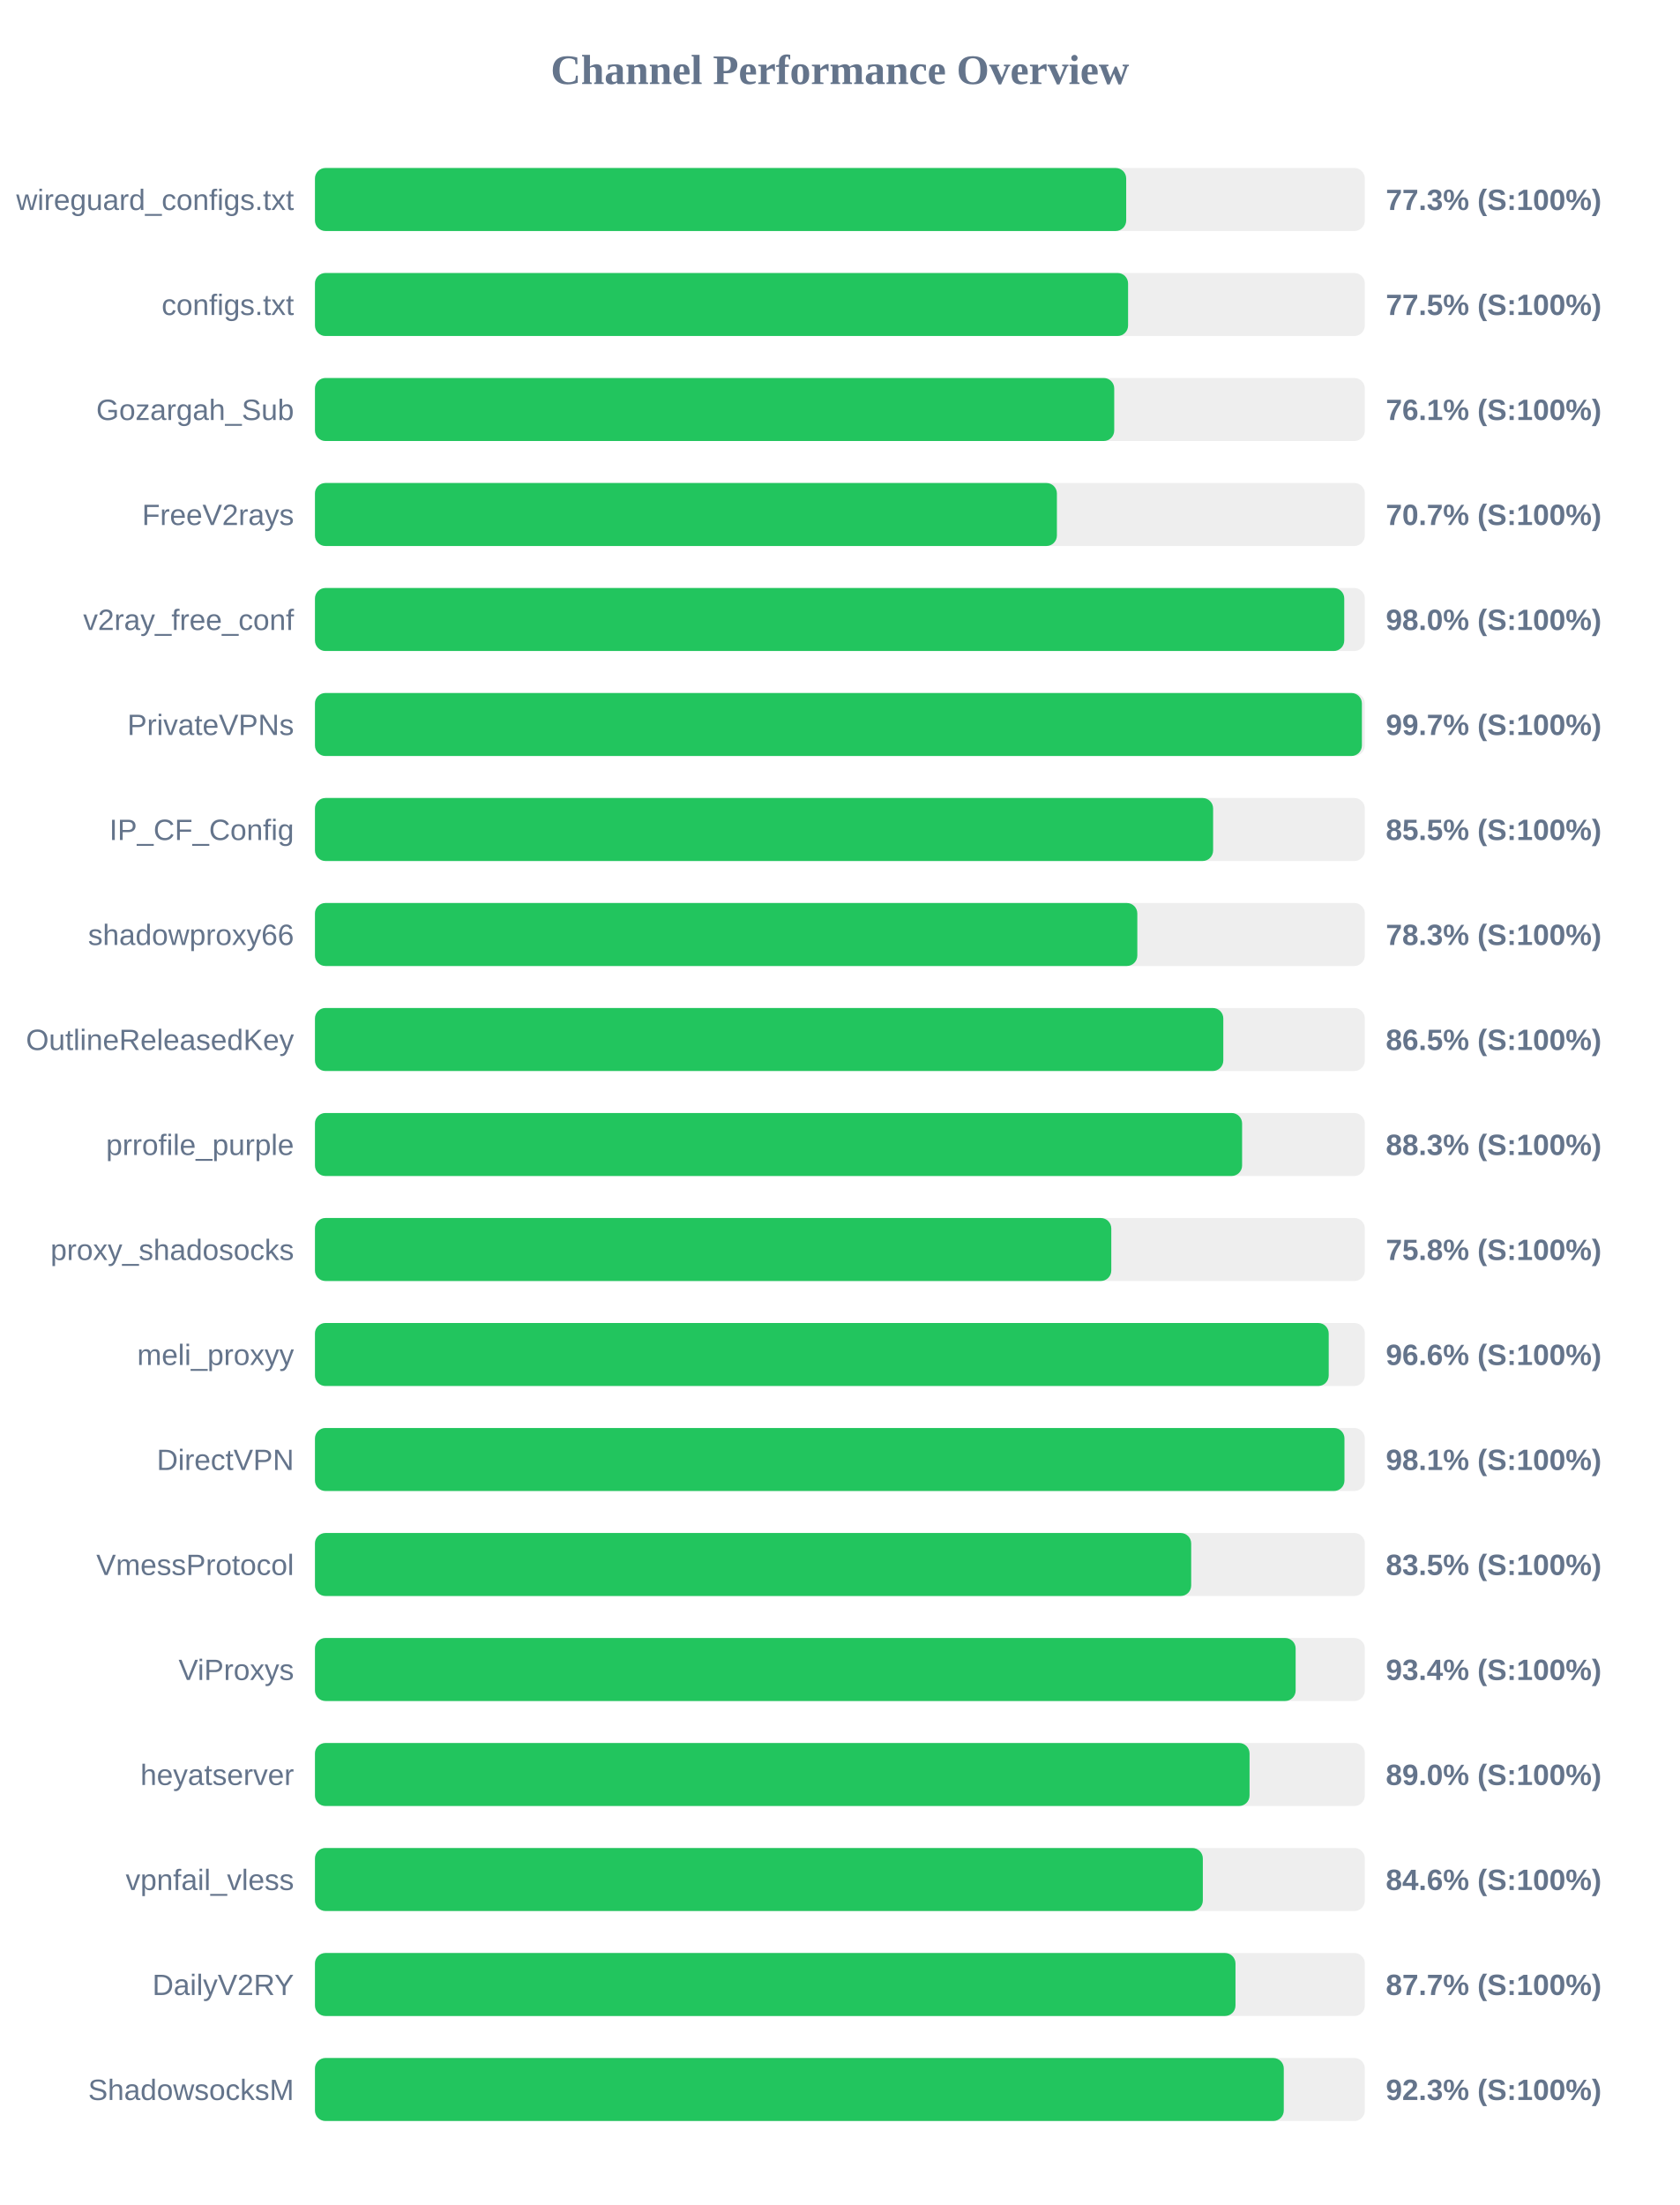
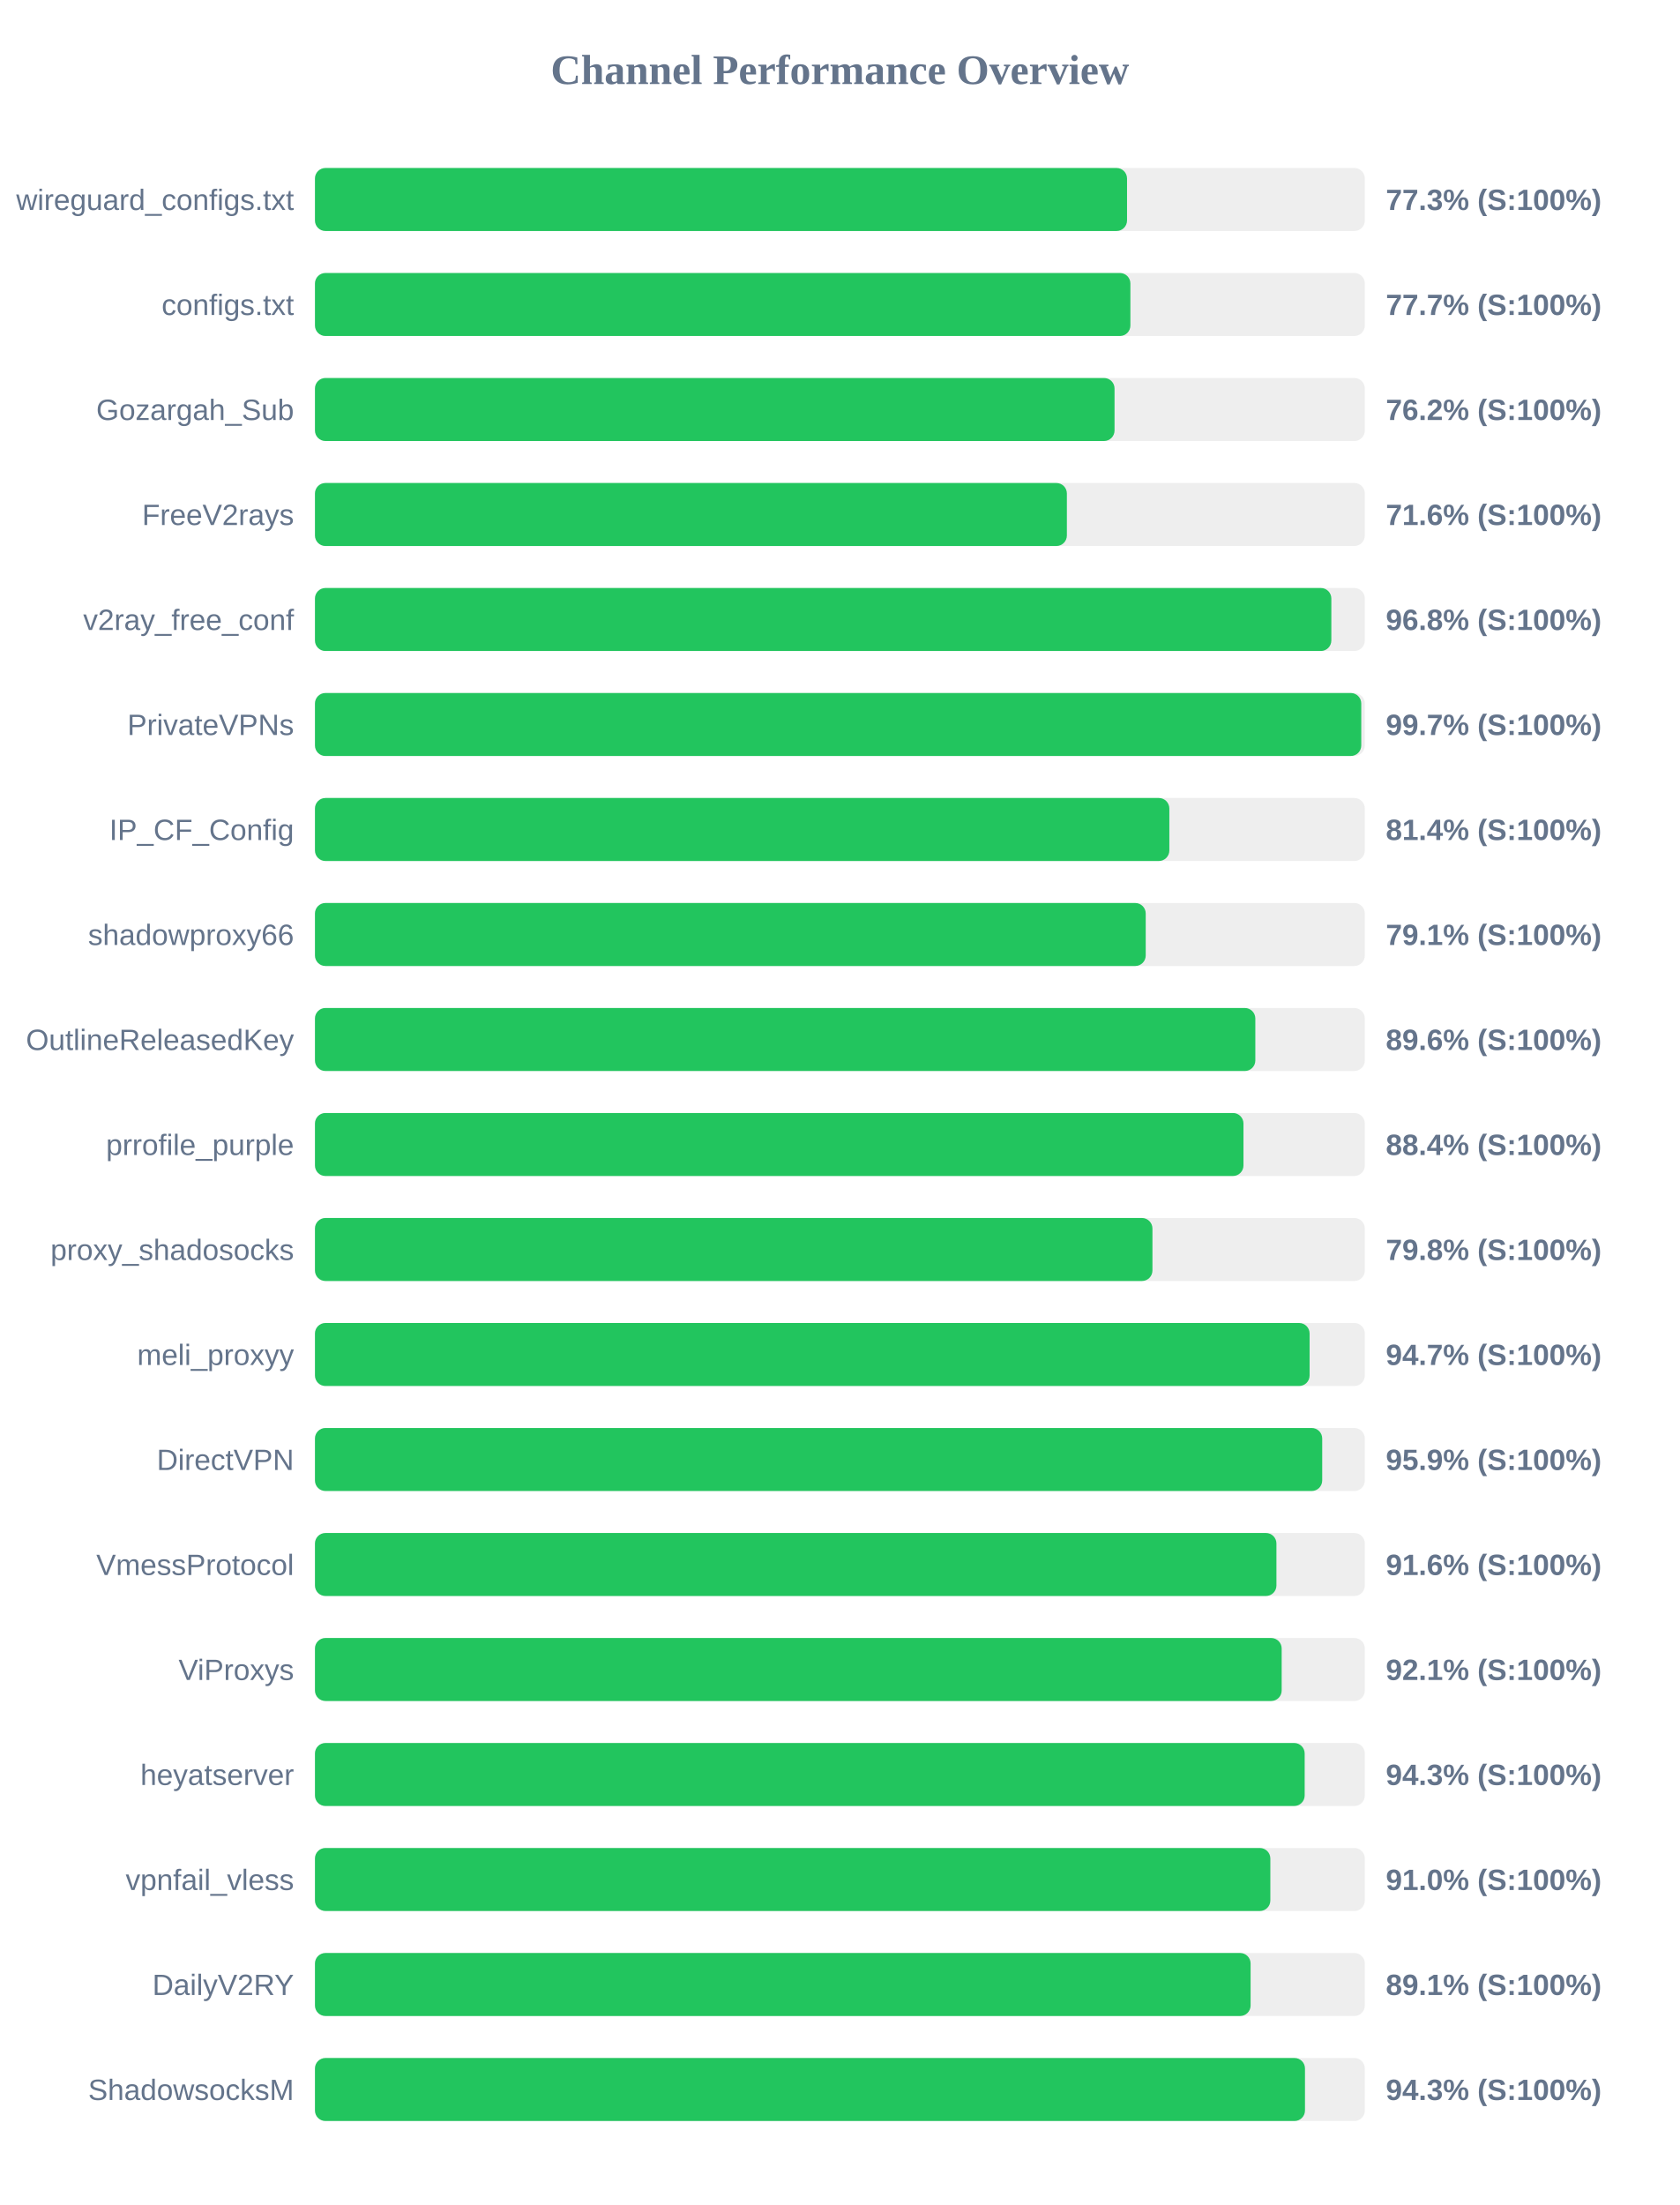
<svg xmlns="http://www.w3.org/2000/svg" width="800" height="1050" version="1.1">
  <style>
        .row { font: 14px Arial; fill: #64748b; }
        .score { font: bold 14px Arial; fill: #64748b; }
    </style>
  <text x="400" y="40" text-anchor="middle" font-size="20px" font-weight="bold" fill="#64748b">Channel Performance Overview</text>
  <rect x="150" y="80" width="500" height="30" fill="#eee" rx="5" />
-   <rect x="150" y="80" width="386.35" height="30" fill="#22c55e" rx="5" />
+   <rect x="150" y="80" width="386.75" height="30" fill="#22c55e" rx="5" />
  <text x="140" y="100" text-anchor="end" class="row">wireguard_configs.txt</text>
  <text x="660" y="100" text-anchor="start" class="score">77.3% (S:100%)</text>
  <rect x="150" y="130" width="500" height="30" fill="#eee" rx="5" />
-   <rect x="150" y="130" width="387.25" height="30" fill="#22c55e" rx="5" />
+   <rect x="150" y="130" width="388.35" height="30" fill="#22c55e" rx="5" />
  <text x="140" y="150" text-anchor="end" class="row">configs.txt</text>
-   <text x="660" y="150" text-anchor="start" class="score">77.5% (S:100%)</text>
+   <text x="660" y="150" text-anchor="start" class="score">77.7% (S:100%)</text>
  <rect x="150" y="180" width="500" height="30" fill="#eee" rx="5" />
-   <rect x="150" y="180" width="380.65" height="30" fill="#22c55e" rx="5" />
+   <rect x="150" y="180" width="380.8" height="30" fill="#22c55e" rx="5" />
  <text x="140" y="200" text-anchor="end" class="row">Gozargah_Sub</text>
-   <text x="660" y="200" text-anchor="start" class="score">76.1% (S:100%)</text>
+   <text x="660" y="200" text-anchor="start" class="score">76.2% (S:100%)</text>
  <rect x="150" y="230" width="500" height="30" fill="#eee" rx="5" />
-   <rect x="150" y="230" width="353.35" height="30" fill="#22c55e" rx="5" />
+   <rect x="150" y="230" width="358.1" height="30" fill="#22c55e" rx="5" />
  <text x="140" y="250" text-anchor="end" class="row">FreeV2rays</text>
-   <text x="660" y="250" text-anchor="start" class="score">70.7% (S:100%)</text>
+   <text x="660" y="250" text-anchor="start" class="score">71.6% (S:100%)</text>
  <rect x="150" y="280" width="500" height="30" fill="#eee" rx="5" />
-   <rect x="150" y="280" width="490.2" height="30" fill="#22c55e" rx="5" />
+   <rect x="150" y="280" width="484.05" height="30" fill="#22c55e" rx="5" />
  <text x="140" y="300" text-anchor="end" class="row">v2ray_free_conf</text>
-   <text x="660" y="300" text-anchor="start" class="score">98.0% (S:100%)</text>
+   <text x="660" y="300" text-anchor="start" class="score">96.8% (S:100%)</text>
  <rect x="150" y="330" width="500" height="30" fill="#eee" rx="5" />
-   <rect x="150" y="330" width="498.6" height="30" fill="#22c55e" rx="5" />
+   <rect x="150" y="330" width="498.3" height="30" fill="#22c55e" rx="5" />
  <text x="140" y="350" text-anchor="end" class="row">PrivateVPNs</text>
  <text x="660" y="350" text-anchor="start" class="score">99.7% (S:100%)</text>
  <rect x="150" y="380" width="500" height="30" fill="#eee" rx="5" />
-   <rect x="150" y="380" width="427.75" height="30" fill="#22c55e" rx="5" />
+   <rect x="150" y="380" width="406.9" height="30" fill="#22c55e" rx="5" />
  <text x="140" y="400" text-anchor="end" class="row">IP_CF_Config</text>
-   <text x="660" y="400" text-anchor="start" class="score">85.5% (S:100%)</text>
+   <text x="660" y="400" text-anchor="start" class="score">81.4% (S:100%)</text>
  <rect x="150" y="430" width="500" height="30" fill="#eee" rx="5" />
-   <rect x="150" y="430" width="391.65" height="30" fill="#22c55e" rx="5" />
+   <rect x="150" y="430" width="395.65" height="30" fill="#22c55e" rx="5" />
  <text x="140" y="450" text-anchor="end" class="row">shadowproxy66</text>
-   <text x="660" y="450" text-anchor="start" class="score">78.3% (S:100%)</text>
+   <text x="660" y="450" text-anchor="start" class="score">79.1% (S:100%)</text>
  <rect x="150" y="480" width="500" height="30" fill="#eee" rx="5" />
-   <rect x="150" y="480" width="432.6" height="30" fill="#22c55e" rx="5" />
+   <rect x="150" y="480" width="447.85" height="30" fill="#22c55e" rx="5" />
  <text x="140" y="500" text-anchor="end" class="row">OutlineReleasedKey</text>
-   <text x="660" y="500" text-anchor="start" class="score">86.5% (S:100%)</text>
+   <text x="660" y="500" text-anchor="start" class="score">89.6% (S:100%)</text>
  <rect x="150" y="530" width="500" height="30" fill="#eee" rx="5" />
-   <rect x="150" y="530" width="441.55" height="30" fill="#22c55e" rx="5" />
+   <rect x="150" y="530" width="442.2" height="30" fill="#22c55e" rx="5" />
  <text x="140" y="550" text-anchor="end" class="row">prrofile_purple</text>
-   <text x="660" y="550" text-anchor="start" class="score">88.3% (S:100%)</text>
+   <text x="660" y="550" text-anchor="start" class="score">88.4% (S:100%)</text>
  <rect x="150" y="580" width="500" height="30" fill="#eee" rx="5" />
-   <rect x="150" y="580" width="379.25" height="30" fill="#22c55e" rx="5" />
+   <rect x="150" y="580" width="398.85" height="30" fill="#22c55e" rx="5" />
  <text x="140" y="600" text-anchor="end" class="row">proxy_shadosocks</text>
-   <text x="660" y="600" text-anchor="start" class="score">75.8% (S:100%)</text>
+   <text x="660" y="600" text-anchor="start" class="score">79.8% (S:100%)</text>
  <rect x="150" y="630" width="500" height="30" fill="#eee" rx="5" />
-   <rect x="150" y="630" width="482.8" height="30" fill="#22c55e" rx="5" />
+   <rect x="150" y="630" width="473.7" height="30" fill="#22c55e" rx="5" />
  <text x="140" y="650" text-anchor="end" class="row">meli_proxyy</text>
-   <text x="660" y="650" text-anchor="start" class="score">96.6% (S:100%)</text>
+   <text x="660" y="650" text-anchor="start" class="score">94.7% (S:100%)</text>
  <rect x="150" y="680" width="500" height="30" fill="#eee" rx="5" />
-   <rect x="150" y="680" width="490.3" height="30" fill="#22c55e" rx="5" />
+   <rect x="150" y="680" width="479.7" height="30" fill="#22c55e" rx="5" />
  <text x="140" y="700" text-anchor="end" class="row">DirectVPN</text>
-   <text x="660" y="700" text-anchor="start" class="score">98.1% (S:100%)</text>
+   <text x="660" y="700" text-anchor="start" class="score">95.9% (S:100%)</text>
  <rect x="150" y="730" width="500" height="30" fill="#eee" rx="5" />
-   <rect x="150" y="730" width="417.3" height="30" fill="#22c55e" rx="5" />
+   <rect x="150" y="730" width="457.9" height="30" fill="#22c55e" rx="5" />
  <text x="140" y="750" text-anchor="end" class="row">VmessProtocol</text>
-   <text x="660" y="750" text-anchor="start" class="score">83.5% (S:100%)</text>
+   <text x="660" y="750" text-anchor="start" class="score">91.6% (S:100%)</text>
  <rect x="150" y="780" width="500" height="30" fill="#eee" rx="5" />
-   <rect x="150" y="780" width="467.05" height="30" fill="#22c55e" rx="5" />
+   <rect x="150" y="780" width="460.4" height="30" fill="#22c55e" rx="5" />
  <text x="140" y="800" text-anchor="end" class="row">ViProxys</text>
-   <text x="660" y="800" text-anchor="start" class="score">93.4% (S:100%)</text>
+   <text x="660" y="800" text-anchor="start" class="score">92.1% (S:100%)</text>
  <rect x="150" y="830" width="500" height="30" fill="#eee" rx="5" />
-   <rect x="150" y="830" width="445.1" height="30" fill="#22c55e" rx="5" />
+   <rect x="150" y="830" width="471.35" height="30" fill="#22c55e" rx="5" />
  <text x="140" y="850" text-anchor="end" class="row">heyatserver</text>
-   <text x="660" y="850" text-anchor="start" class="score">89.0% (S:100%)</text>
+   <text x="660" y="850" text-anchor="start" class="score">94.3% (S:100%)</text>
  <rect x="150" y="880" width="500" height="30" fill="#eee" rx="5" />
-   <rect x="150" y="880" width="422.85" height="30" fill="#22c55e" rx="5" />
+   <rect x="150" y="880" width="455.0" height="30" fill="#22c55e" rx="5" />
  <text x="140" y="900" text-anchor="end" class="row">vpnfail_vless</text>
-   <text x="660" y="900" text-anchor="start" class="score">84.6% (S:100%)</text>
+   <text x="660" y="900" text-anchor="start" class="score">91.0% (S:100%)</text>
  <rect x="150" y="930" width="500" height="30" fill="#eee" rx="5" />
-   <rect x="150" y="930" width="438.4" height="30" fill="#22c55e" rx="5" />
+   <rect x="150" y="930" width="445.6" height="30" fill="#22c55e" rx="5" />
  <text x="140" y="950" text-anchor="end" class="row">DailyV2RY</text>
-   <text x="660" y="950" text-anchor="start" class="score">87.7% (S:100%)</text>
+   <text x="660" y="950" text-anchor="start" class="score">89.1% (S:100%)</text>
  <rect x="150" y="980" width="500" height="30" fill="#eee" rx="5" />
-   <rect x="150" y="980" width="461.4" height="30" fill="#22c55e" rx="5" />
+   <rect x="150" y="980" width="471.5" height="30" fill="#22c55e" rx="5" />
  <text x="140" y="1000" text-anchor="end" class="row">ShadowsocksM</text>
-   <text x="660" y="1000" text-anchor="start" class="score">92.3% (S:100%)</text>
+   <text x="660" y="1000" text-anchor="start" class="score">94.3% (S:100%)</text>
</svg>
